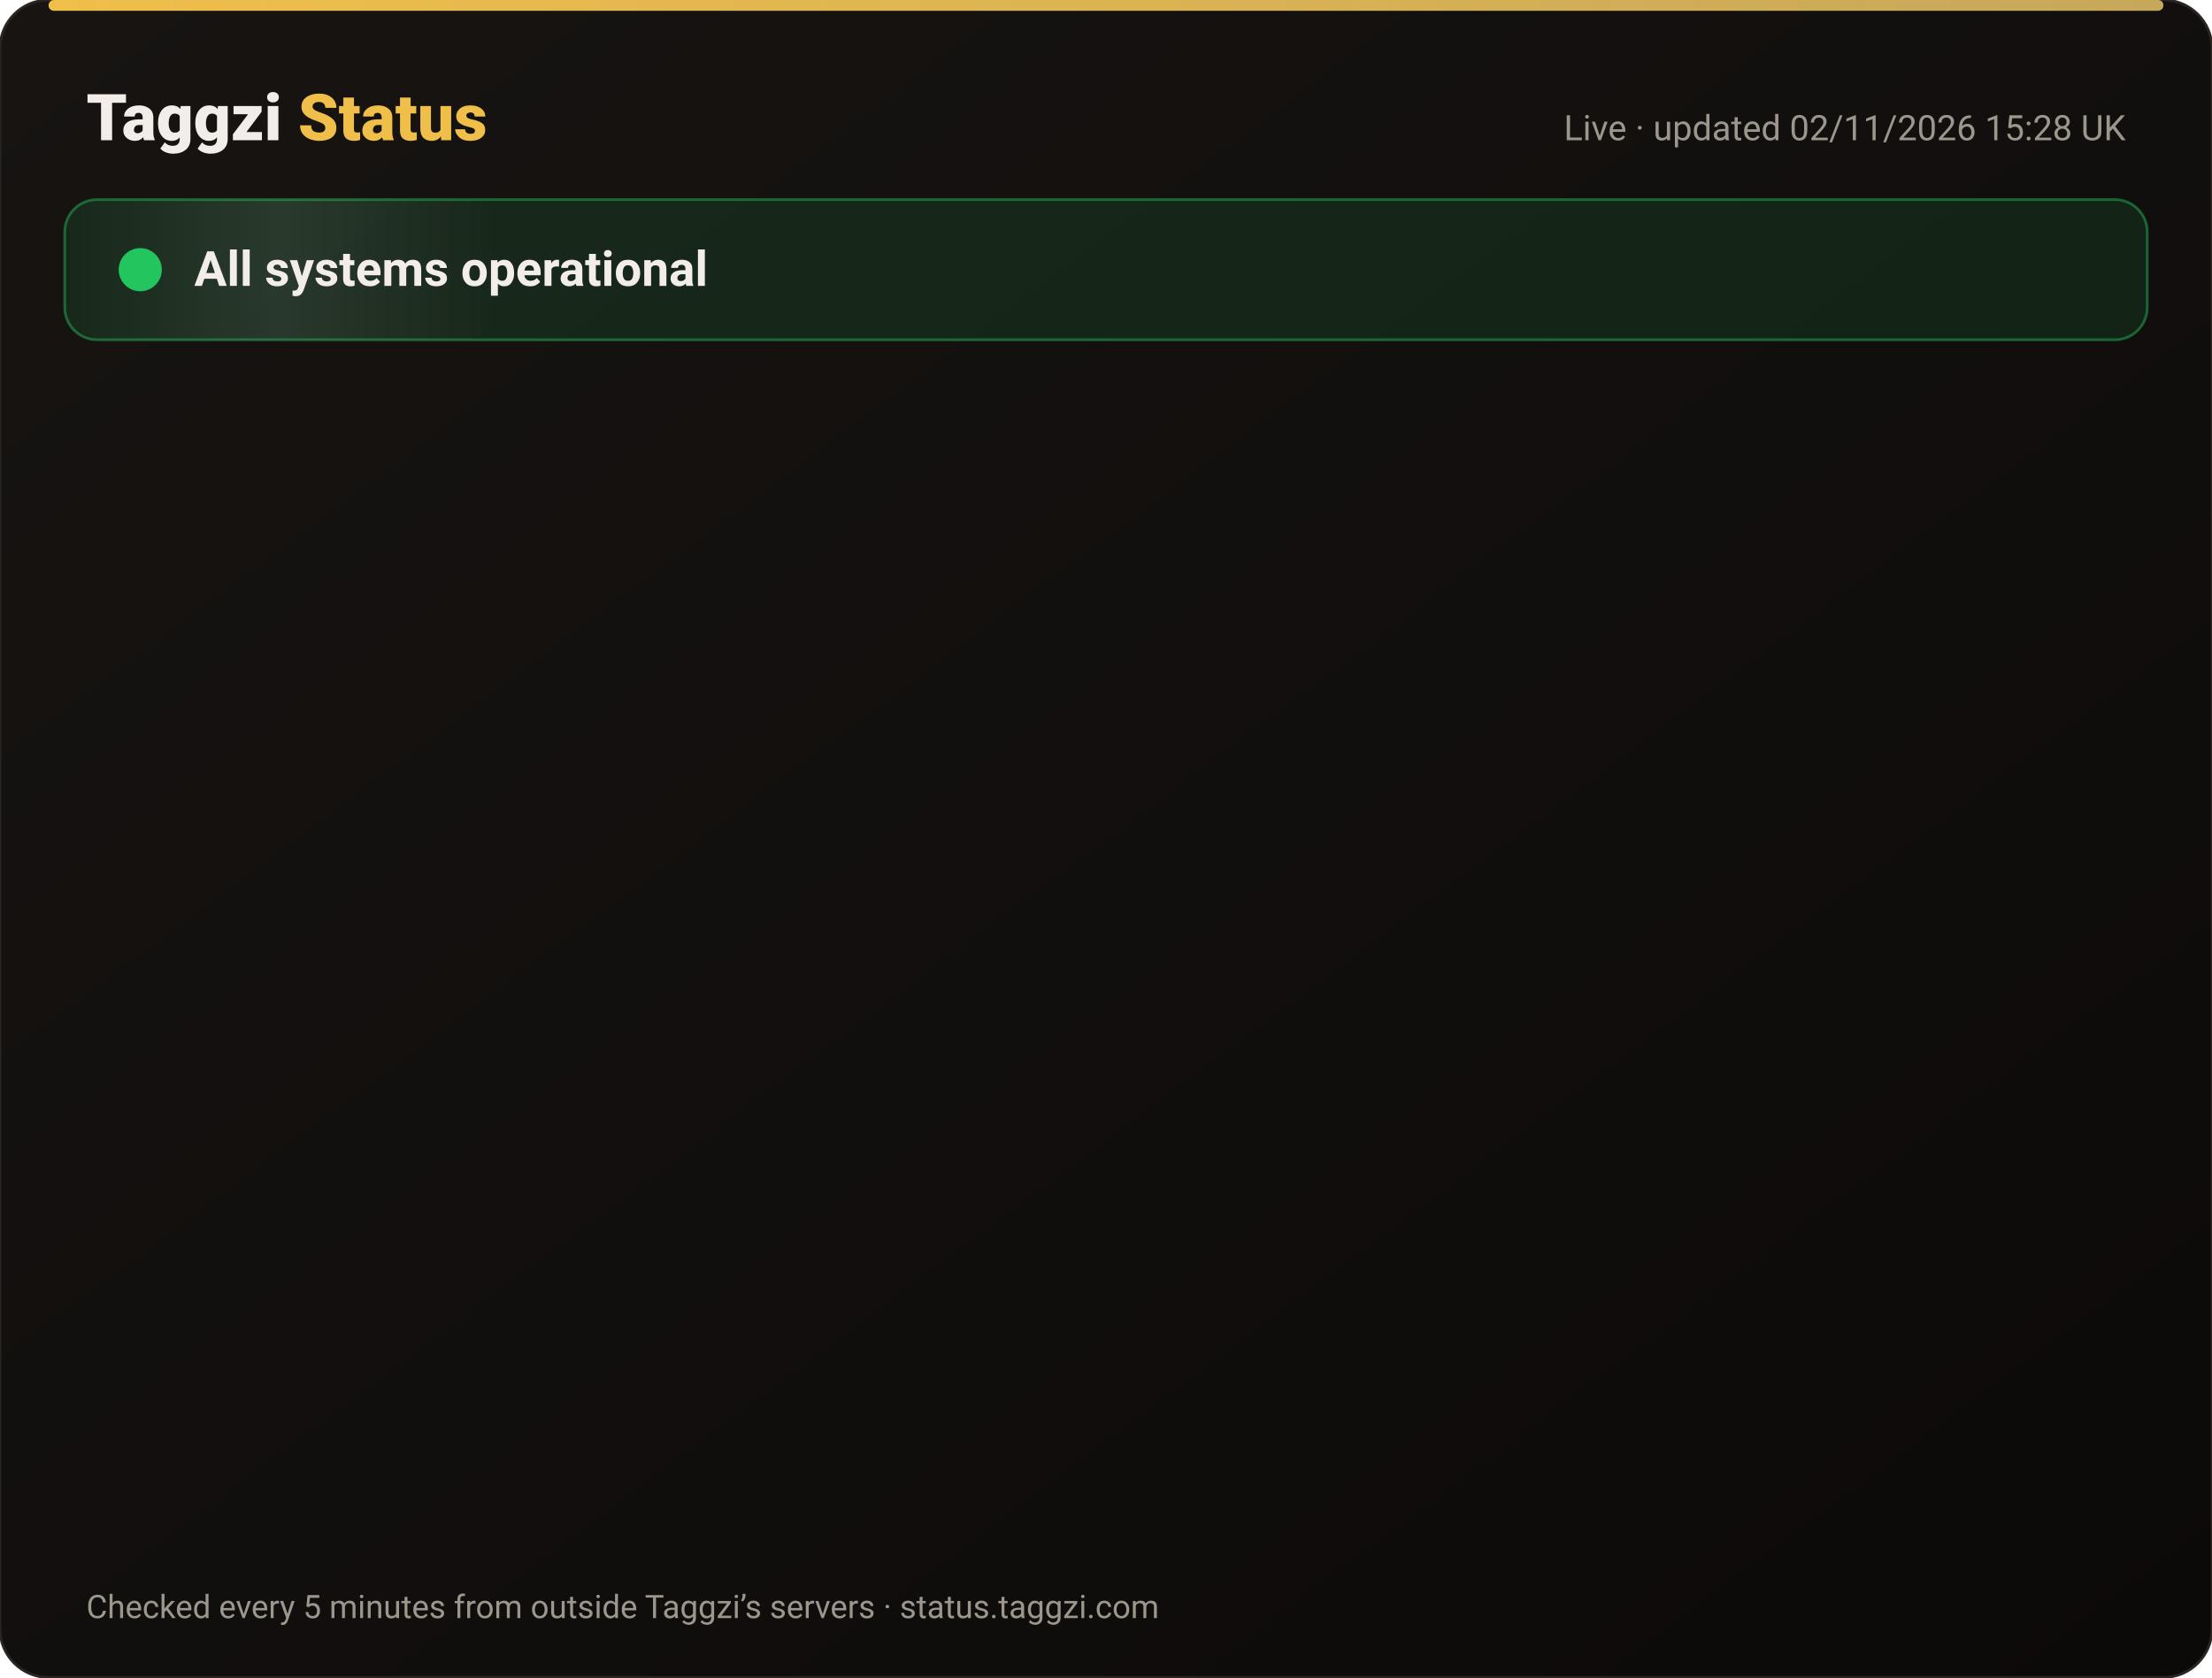
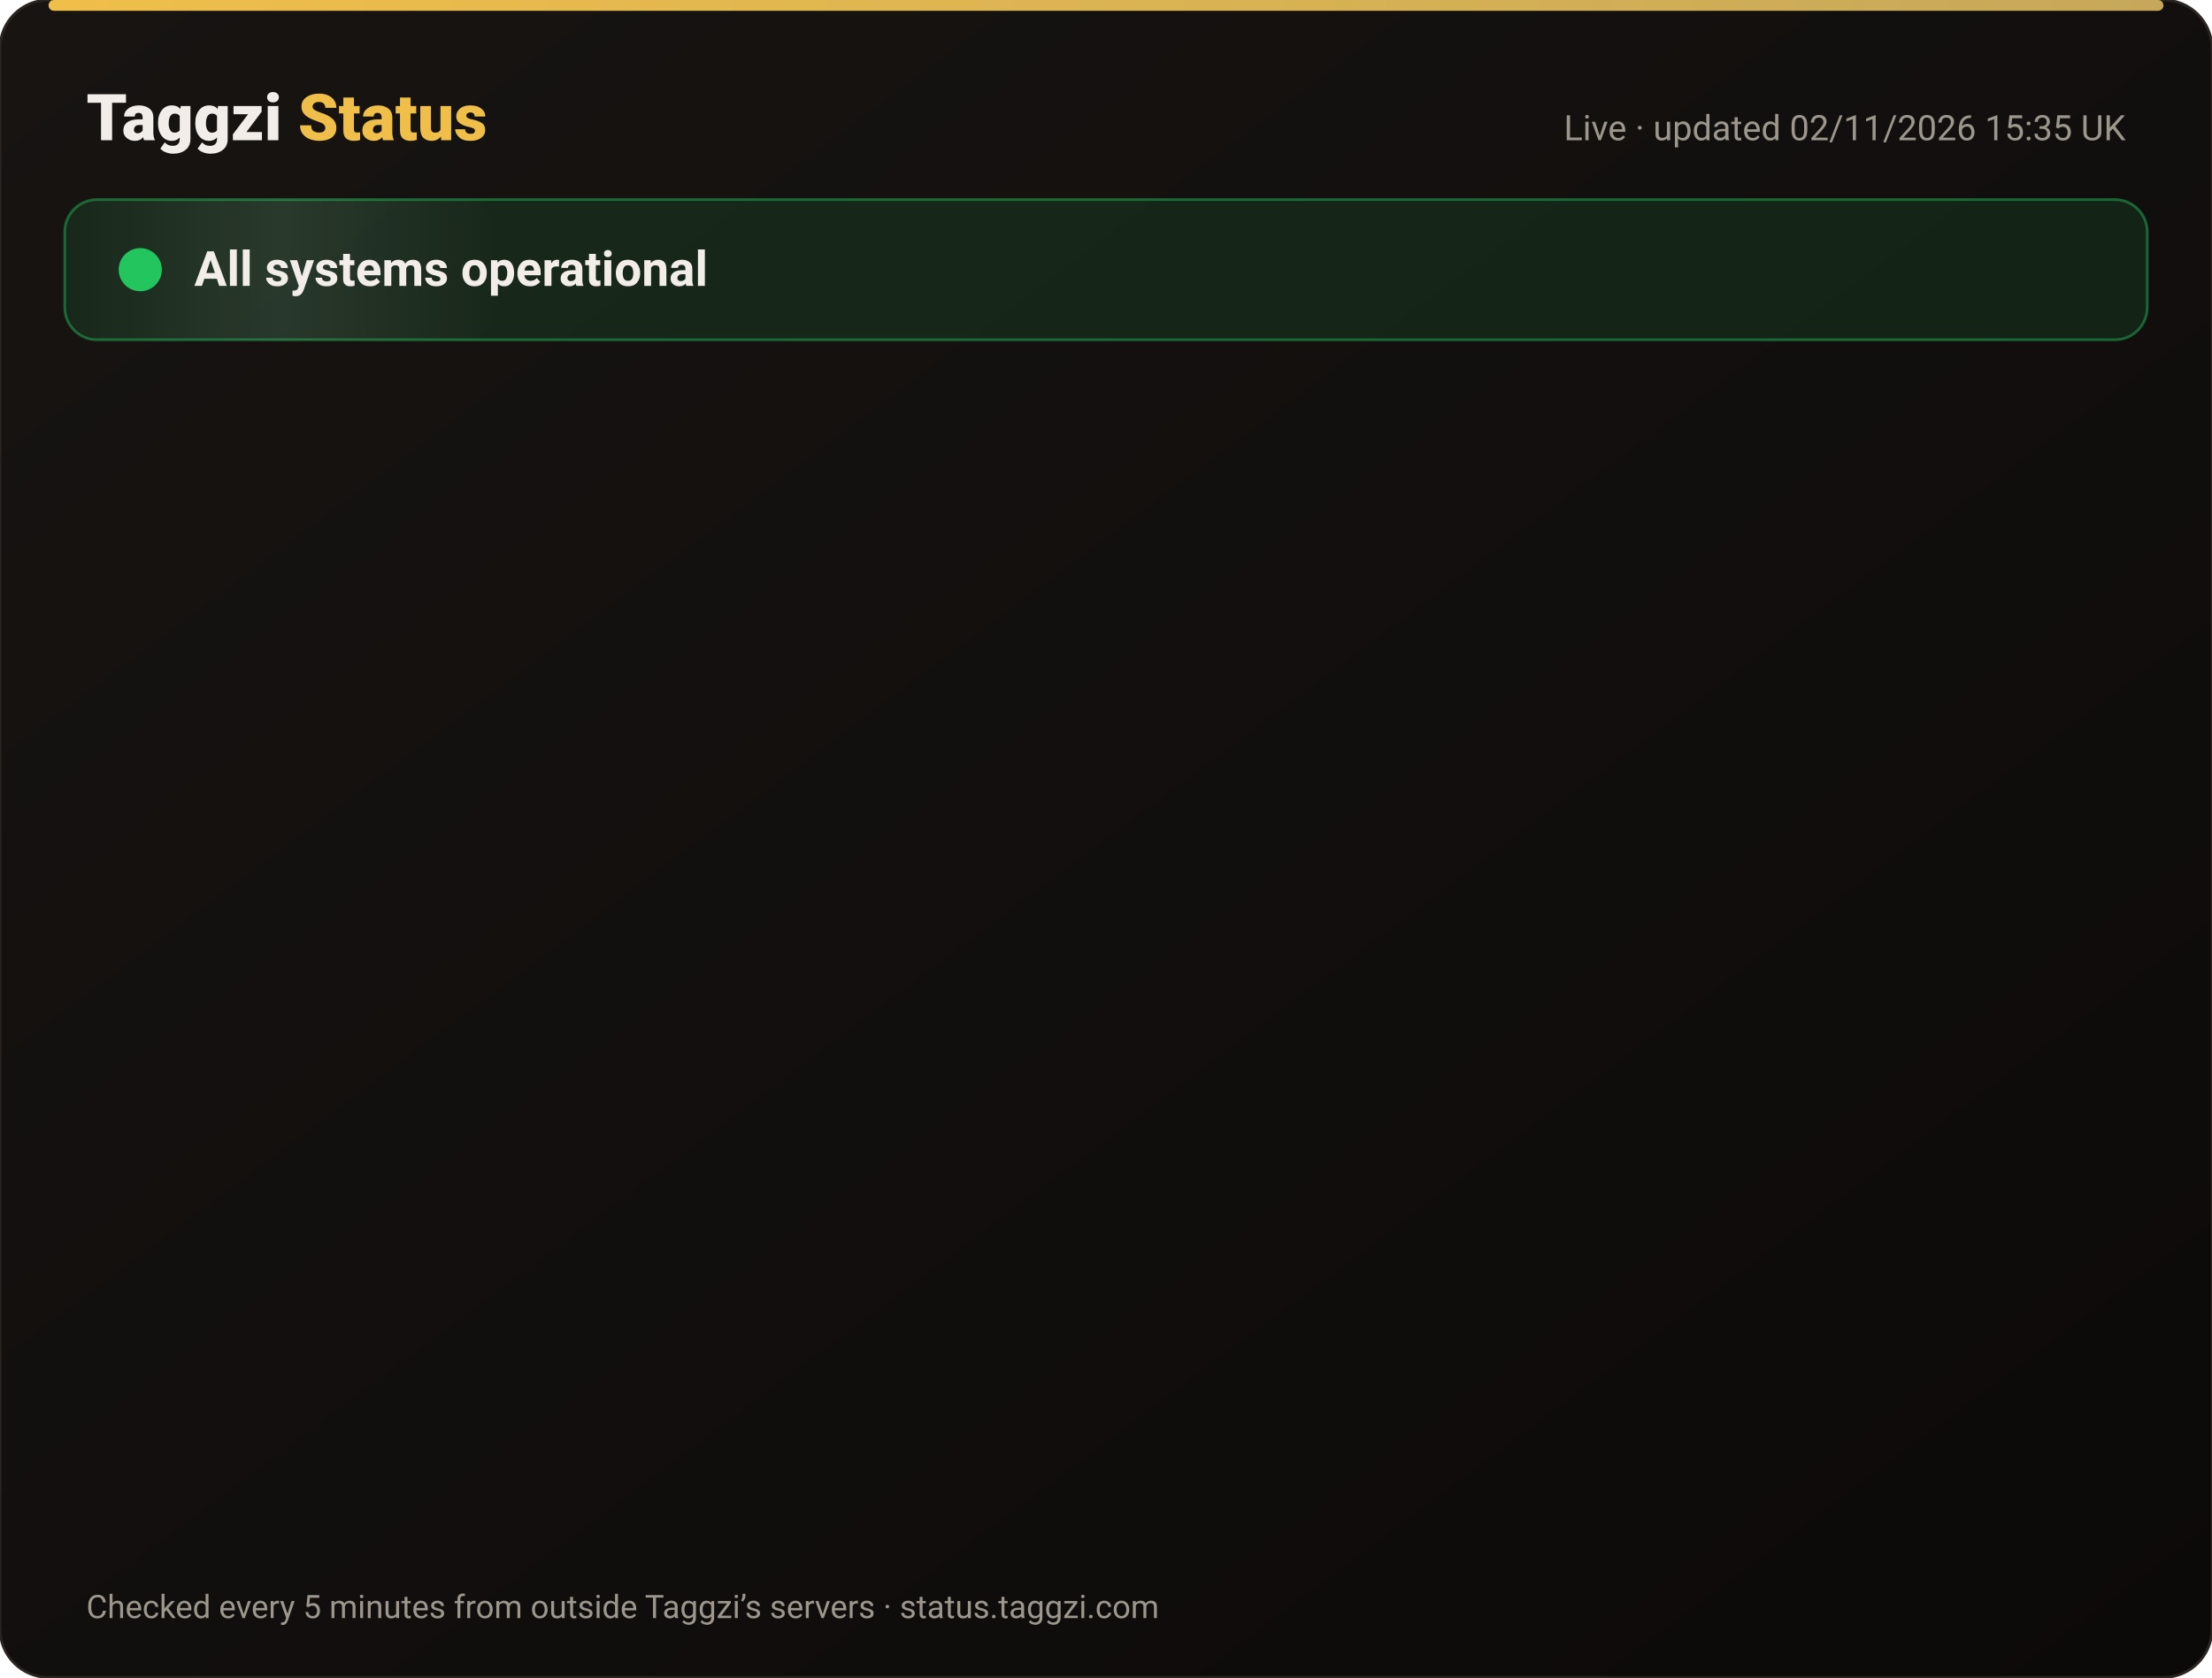
<svg xmlns="http://www.w3.org/2000/svg" width="820" height="622" viewBox="0 0 820 622" font-family="-apple-system,Segoe UI,Roboto,Helvetica,Arial,sans-serif">
  <defs>
    <linearGradient id="bg" x1="0" y1="0" x2="1" y2="1">
      <stop offset="0" stop-color="#171412" />
      <stop offset="1" stop-color="#0C0A09" />
    </linearGradient>
    <linearGradient id="gold" x1="0" x2="1">
      <stop offset="0" stop-color="#F0BF4A" />
      <stop offset="1" stop-color="#c6a85b" />
    </linearGradient>
    <linearGradient id="shine" x1="0" x2="1">
      <stop offset="0" stop-color="#fff" stop-opacity="0" />
      <stop offset=".5" stop-color="#fff" stop-opacity=".08" />
      <stop offset="1" stop-color="#fff" stop-opacity="0" />
    </linearGradient>
  </defs>
  <rect width="820" height="622" rx="18" fill="url(#bg)" stroke="#2a2521" />
  <rect x="18" y="0" width="784" height="4" rx="2" fill="url(#gold)" />
  <text x="32" y="52" font-size="24" font-weight="800" fill="#F2EDE8">Taggzi <tspan fill="#F0BF4A">Status</tspan>
  </text>
-   <text x="788" y="52" font-size="13" fill="#9C968C" text-anchor="end">Live · updated 02/11/2026 15:28 UK</text>
+   <text x="788" y="52" font-size="13" fill="#9C968C" text-anchor="end">Live · updated 02/11/2026 15:35 UK</text>
  <rect x="24" y="74" width="772" height="52" rx="12" fill="#22c55e" fill-opacity=".12" stroke="#22c55e" stroke-opacity=".45" />
  <rect x="24" y="74" width="160" height="52" rx="12" fill="url(#shine)">
    <animate attributeName="x" from="-160" to="820" dur="4s" repeatCount="indefinite" />
  </rect>
  <circle cx="52" cy="100" r="7" fill="#22c55e" />
  <circle cx="52" cy="100" r="7" fill="none" stroke="#22c55e" stroke-width="2">
    <animate attributeName="r" values="7;15;7" dur="2s" repeatCount="indefinite" />
    <animate attributeName="opacity" values=".9;0;.9" dur="2s" repeatCount="indefinite" />
  </circle>
  <text x="72" y="106" font-size="18" font-weight="700" fill="#F2EDE8">All systems operational</text>
  <g opacity="0">
    <animate attributeName="opacity" from="0" to="1" begin="0.00s" dur=".6s" fill="freeze" />
    <line x1="32" y1="188" x2="788" y2="188" stroke="#2a2521" />
    <circle cx="44" cy="166" r="6" fill="#22c55e">
      <animate attributeName="opacity" values="1;.45;1" dur="2.4s" begin="0.00s" repeatCount="indefinite" />
    </circle>
    <text x="62" y="171" font-size="15" font-weight="650" fill="#F2EDE8">Website</text>
    <text x="630" y="171" font-size="13" fill="#9C968C" text-anchor="end">99.96% uptime</text>
    <rect x="648" y="154" width="140" height="24" rx="12" fill="#22c55e" fill-opacity=".14" stroke="#22c55e" stroke-opacity=".5" />
    <text x="718" y="171" font-size="12" font-weight="700" fill="#22c55e" text-anchor="middle">Operational</text>
  </g>
  <g opacity="0">
    <animate attributeName="opacity" from="0" to="1" begin="0.15s" dur=".6s" fill="freeze" />
    <line x1="32" y1="234" x2="788" y2="234" stroke="#2a2521" />
    <circle cx="44" cy="212" r="6" fill="#22c55e">
      <animate attributeName="opacity" values="1;.45;1" dur="2.4s" begin="0.15s" repeatCount="indefinite" />
    </circle>
    <text x="62" y="217" font-size="15" font-weight="650" fill="#F2EDE8">Tag scans</text>
    <text x="630" y="217" font-size="13" fill="#9C968C" text-anchor="end">99.96% uptime</text>
    <rect x="648" y="200" width="140" height="24" rx="12" fill="#22c55e" fill-opacity=".14" stroke="#22c55e" stroke-opacity=".5" />
    <text x="718" y="217" font-size="12" font-weight="700" fill="#22c55e" text-anchor="middle">Operational</text>
  </g>
  <g opacity="0">
    <animate attributeName="opacity" from="0" to="1" begin="0.30s" dur=".6s" fill="freeze" />
    <line x1="32" y1="280" x2="788" y2="280" stroke="#2a2521" />
    <circle cx="44" cy="258" r="6" fill="#22c55e">
      <animate attributeName="opacity" values="1;.45;1" dur="2.4s" begin="0.30s" repeatCount="indefinite" />
    </circle>
    <text x="62" y="263" font-size="15" font-weight="650" fill="#F2EDE8">Manual tag lookup</text>
    <text x="630" y="263" font-size="13" fill="#9C968C" text-anchor="end">99.96% uptime</text>
    <rect x="648" y="246" width="140" height="24" rx="12" fill="#22c55e" fill-opacity=".14" stroke="#22c55e" stroke-opacity=".5" />
    <text x="718" y="263" font-size="12" font-weight="700" fill="#22c55e" text-anchor="middle">Operational</text>
  </g>
  <g opacity="0">
    <animate attributeName="opacity" from="0" to="1" begin="0.45s" dur=".6s" fill="freeze" />
    <line x1="32" y1="326" x2="788" y2="326" stroke="#2a2521" />
    <circle cx="44" cy="304" r="6" fill="#22c55e">
      <animate attributeName="opacity" values="1;.45;1" dur="2.4s" begin="0.45s" repeatCount="indefinite" />
    </circle>
    <text x="62" y="309" font-size="15" font-weight="650" fill="#F2EDE8">App &amp; login</text>
    <text x="630" y="309" font-size="13" fill="#9C968C" text-anchor="end">99.96% uptime</text>
    <rect x="648" y="292" width="140" height="24" rx="12" fill="#22c55e" fill-opacity=".14" stroke="#22c55e" stroke-opacity=".5" />
    <text x="718" y="309" font-size="12" font-weight="700" fill="#22c55e" text-anchor="middle">Operational</text>
  </g>
  <g opacity="0">
    <animate attributeName="opacity" from="0" to="1" begin="0.60s" dur=".6s" fill="freeze" />
    <line x1="32" y1="372" x2="788" y2="372" stroke="#2a2521" />
    <circle cx="44" cy="350" r="6" fill="#22c55e">
      <animate attributeName="opacity" values="1;.45;1" dur="2.4s" begin="0.60s" repeatCount="indefinite" />
    </circle>
    <text x="62" y="355" font-size="15" font-weight="650" fill="#F2EDE8">Community alerts</text>
    <text x="630" y="355" font-size="13" fill="#9C968C" text-anchor="end">99.96% uptime</text>
    <rect x="648" y="338" width="140" height="24" rx="12" fill="#22c55e" fill-opacity=".14" stroke="#22c55e" stroke-opacity=".5" />
    <text x="718" y="355" font-size="12" font-weight="700" fill="#22c55e" text-anchor="middle">Operational</text>
  </g>
  <g opacity="0">
    <animate attributeName="opacity" from="0" to="1" begin="0.75s" dur=".6s" fill="freeze" />
    <line x1="32" y1="418" x2="788" y2="418" stroke="#2a2521" />
    <circle cx="44" cy="396" r="6" fill="#22c55e">
      <animate attributeName="opacity" values="1;.45;1" dur="2.4s" begin="0.75s" repeatCount="indefinite" />
    </circle>
    <text x="62" y="401" font-size="15" font-weight="650" fill="#F2EDE8">Private calling</text>
    <text x="630" y="401" font-size="13" fill="#9C968C" text-anchor="end">99.96% uptime</text>
    <rect x="648" y="384" width="140" height="24" rx="12" fill="#22c55e" fill-opacity=".14" stroke="#22c55e" stroke-opacity=".5" />
    <text x="718" y="401" font-size="12" font-weight="700" fill="#22c55e" text-anchor="middle">Operational</text>
  </g>
  <g opacity="0">
    <animate attributeName="opacity" from="0" to="1" begin="0.90s" dur=".6s" fill="freeze" />
    <line x1="32" y1="464" x2="788" y2="464" stroke="#2a2521" />
    <circle cx="44" cy="442" r="6" fill="#22c55e">
      <animate attributeName="opacity" values="1;.45;1" dur="2.4s" begin="0.90s" repeatCount="indefinite" />
    </circle>
    <text x="62" y="447" font-size="15" font-weight="650" fill="#F2EDE8">Payments</text>
    <text x="630" y="447" font-size="13" fill="#9C968C" text-anchor="end">99.95% uptime</text>
    <rect x="648" y="430" width="140" height="24" rx="12" fill="#22c55e" fill-opacity=".14" stroke="#22c55e" stroke-opacity=".5" />
    <text x="718" y="447" font-size="12" font-weight="700" fill="#22c55e" text-anchor="middle">Operational</text>
  </g>
  <g opacity="0">
    <animate attributeName="opacity" from="0" to="1" begin="1.05s" dur=".6s" fill="freeze" />
    <line x1="32" y1="510" x2="788" y2="510" stroke="#2a2521" />
    <circle cx="44" cy="488" r="6" fill="#22c55e">
      <animate attributeName="opacity" values="1;.45;1" dur="2.4s" begin="1.05s" repeatCount="indefinite" />
    </circle>
    <text x="62" y="493" font-size="15" font-weight="650" fill="#F2EDE8">Email &amp; support</text>
    <text x="630" y="493" font-size="13" fill="#9C968C" text-anchor="end">99.96% uptime</text>
    <rect x="648" y="476" width="140" height="24" rx="12" fill="#22c55e" fill-opacity=".14" stroke="#22c55e" stroke-opacity=".5" />
    <text x="718" y="493" font-size="12" font-weight="700" fill="#22c55e" text-anchor="middle">Operational</text>
  </g>
  <g opacity="0">
    <animate attributeName="opacity" from="0" to="1" begin="1.20s" dur=".6s" fill="freeze" />
    <line x1="32" y1="556" x2="788" y2="556" stroke="#2a2521" />
    <circle cx="44" cy="534" r="6" fill="#22c55e">
      <animate attributeName="opacity" values="1;.45;1" dur="2.4s" begin="1.20s" repeatCount="indefinite" />
    </circle>
    <text x="62" y="539" font-size="15" font-weight="650" fill="#F2EDE8">Secure connection (SSL)</text>
    <text x="630" y="539" font-size="13" fill="#9C968C" text-anchor="end">100.00% uptime</text>
    <rect x="648" y="522" width="140" height="24" rx="12" fill="#22c55e" fill-opacity=".14" stroke="#22c55e" stroke-opacity=".5" />
    <text x="718" y="539" font-size="12" font-weight="700" fill="#22c55e" text-anchor="middle">Operational</text>
  </g>
  <text x="32" y="600" font-size="12" fill="#9C968C">Checked every 5 minutes from outside Taggzi’s servers · status.taggzi.com</text>
</svg>
